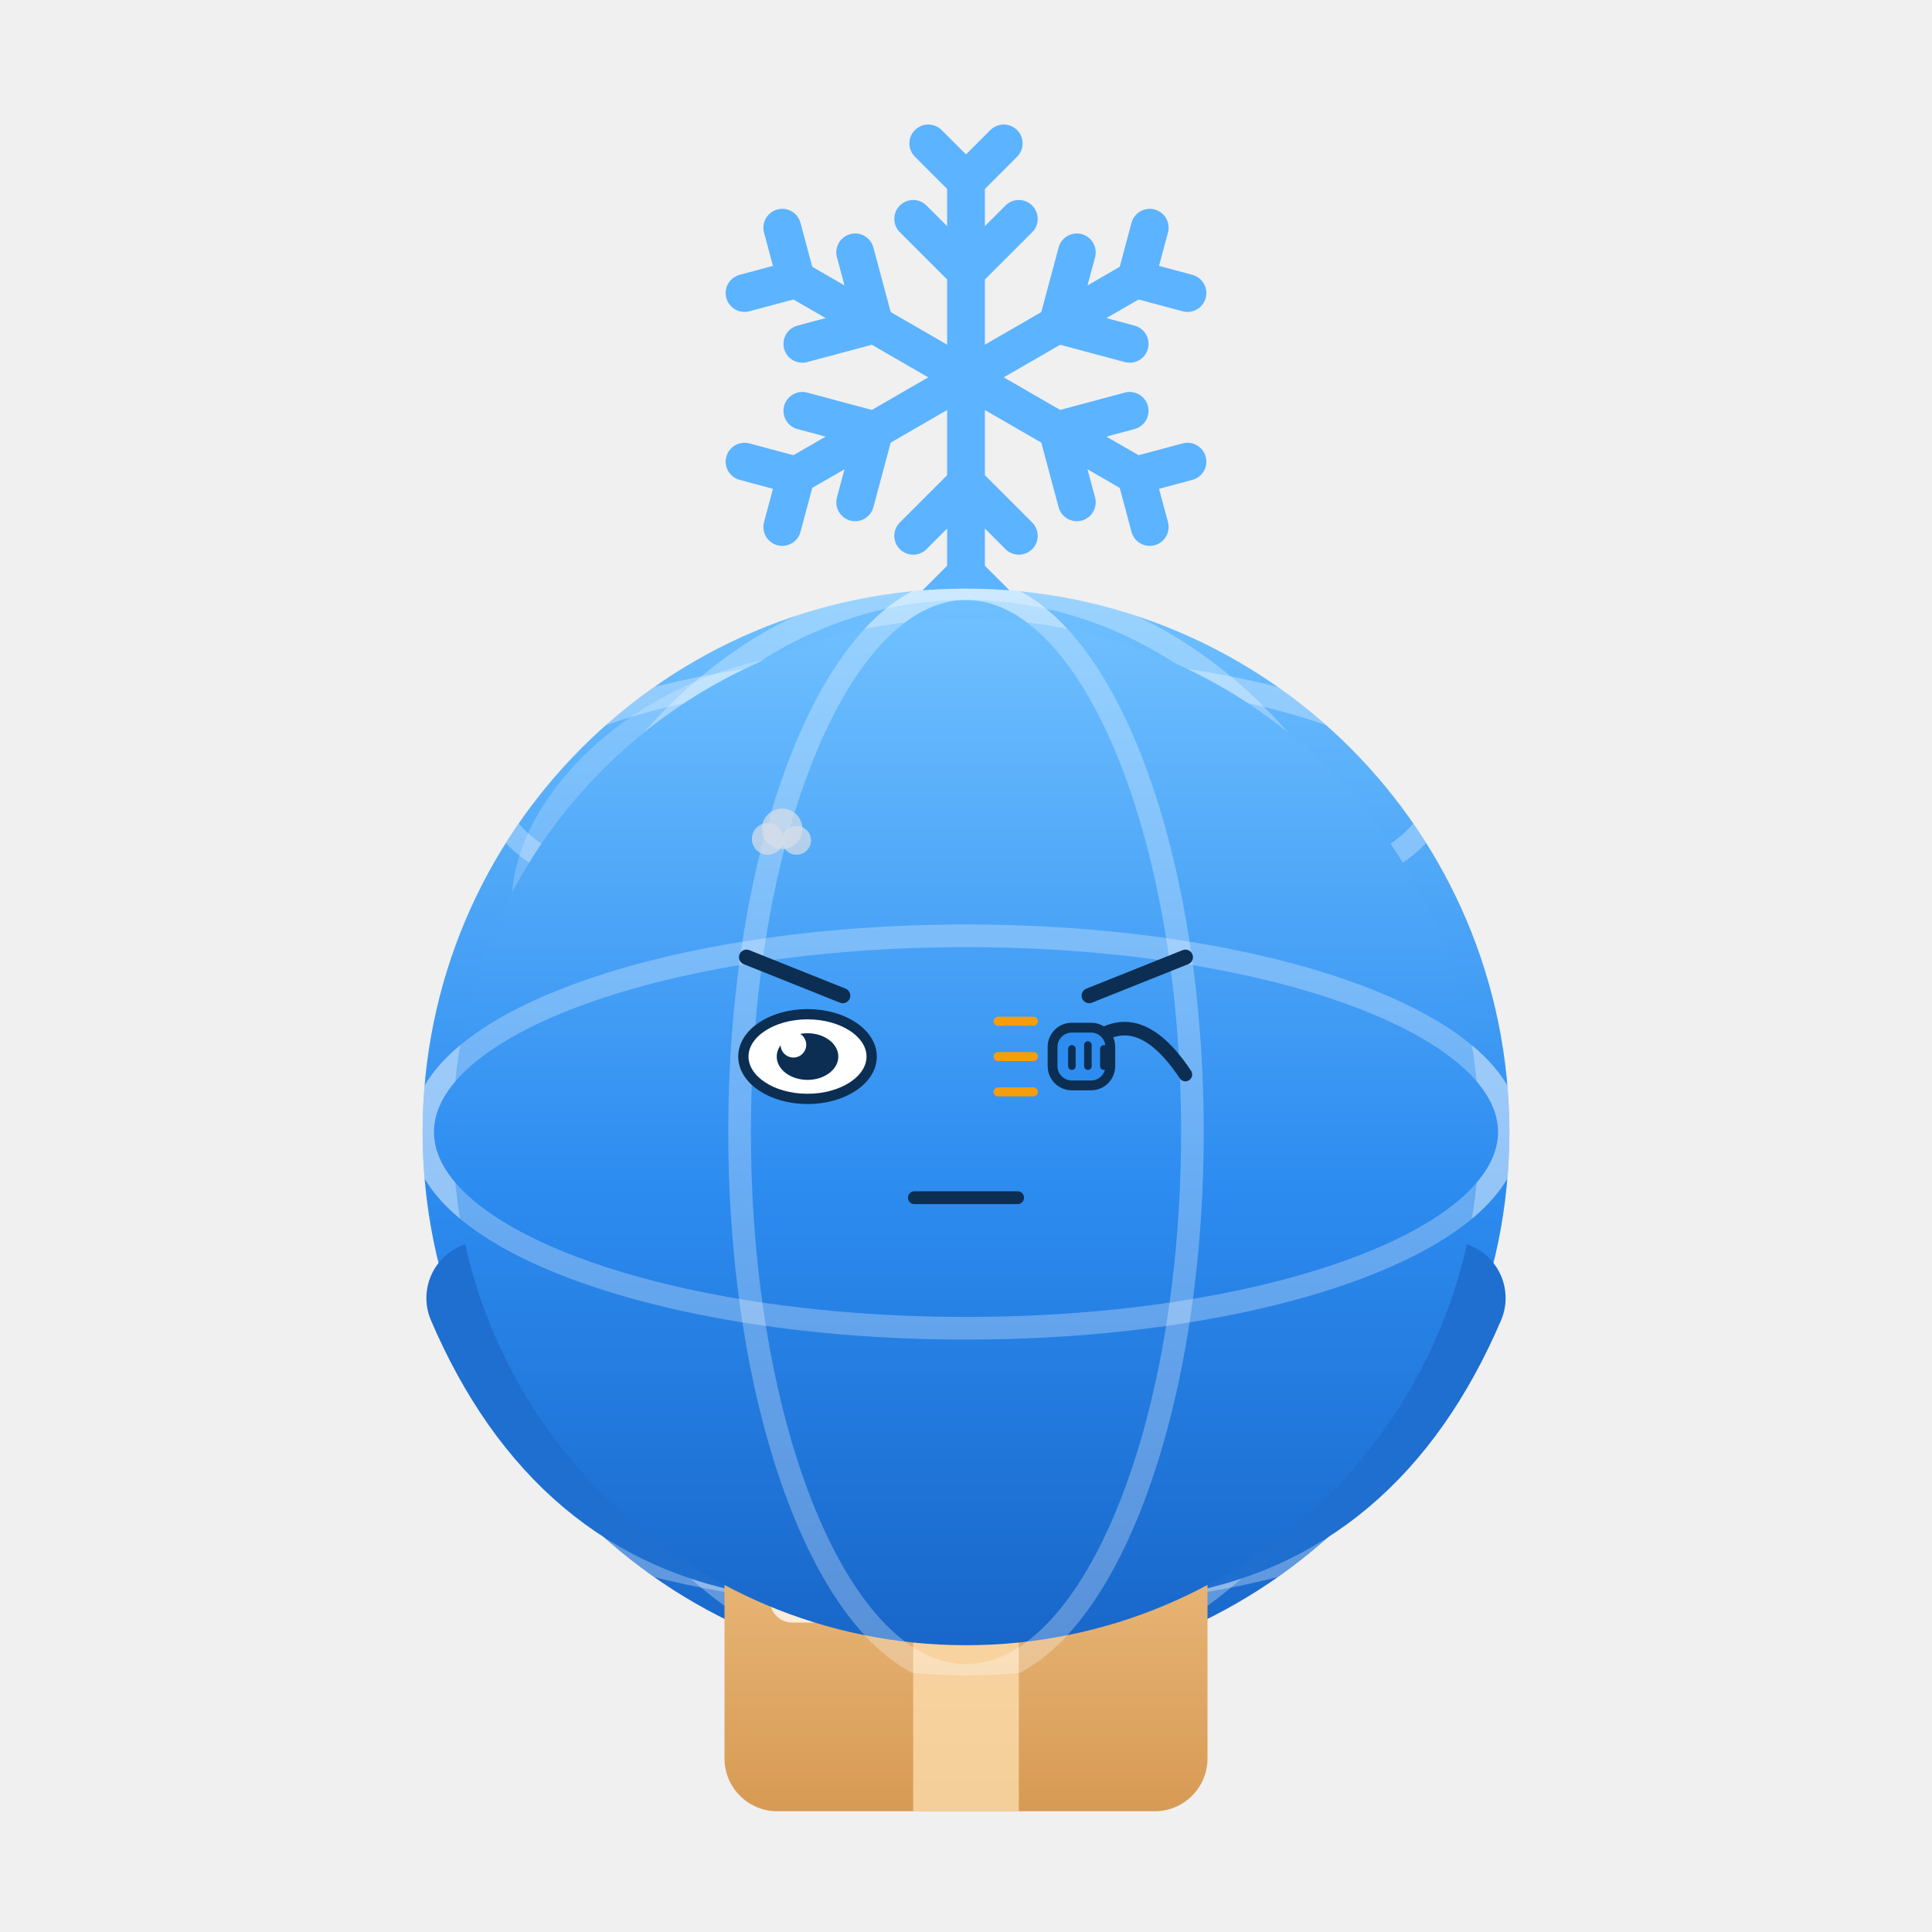
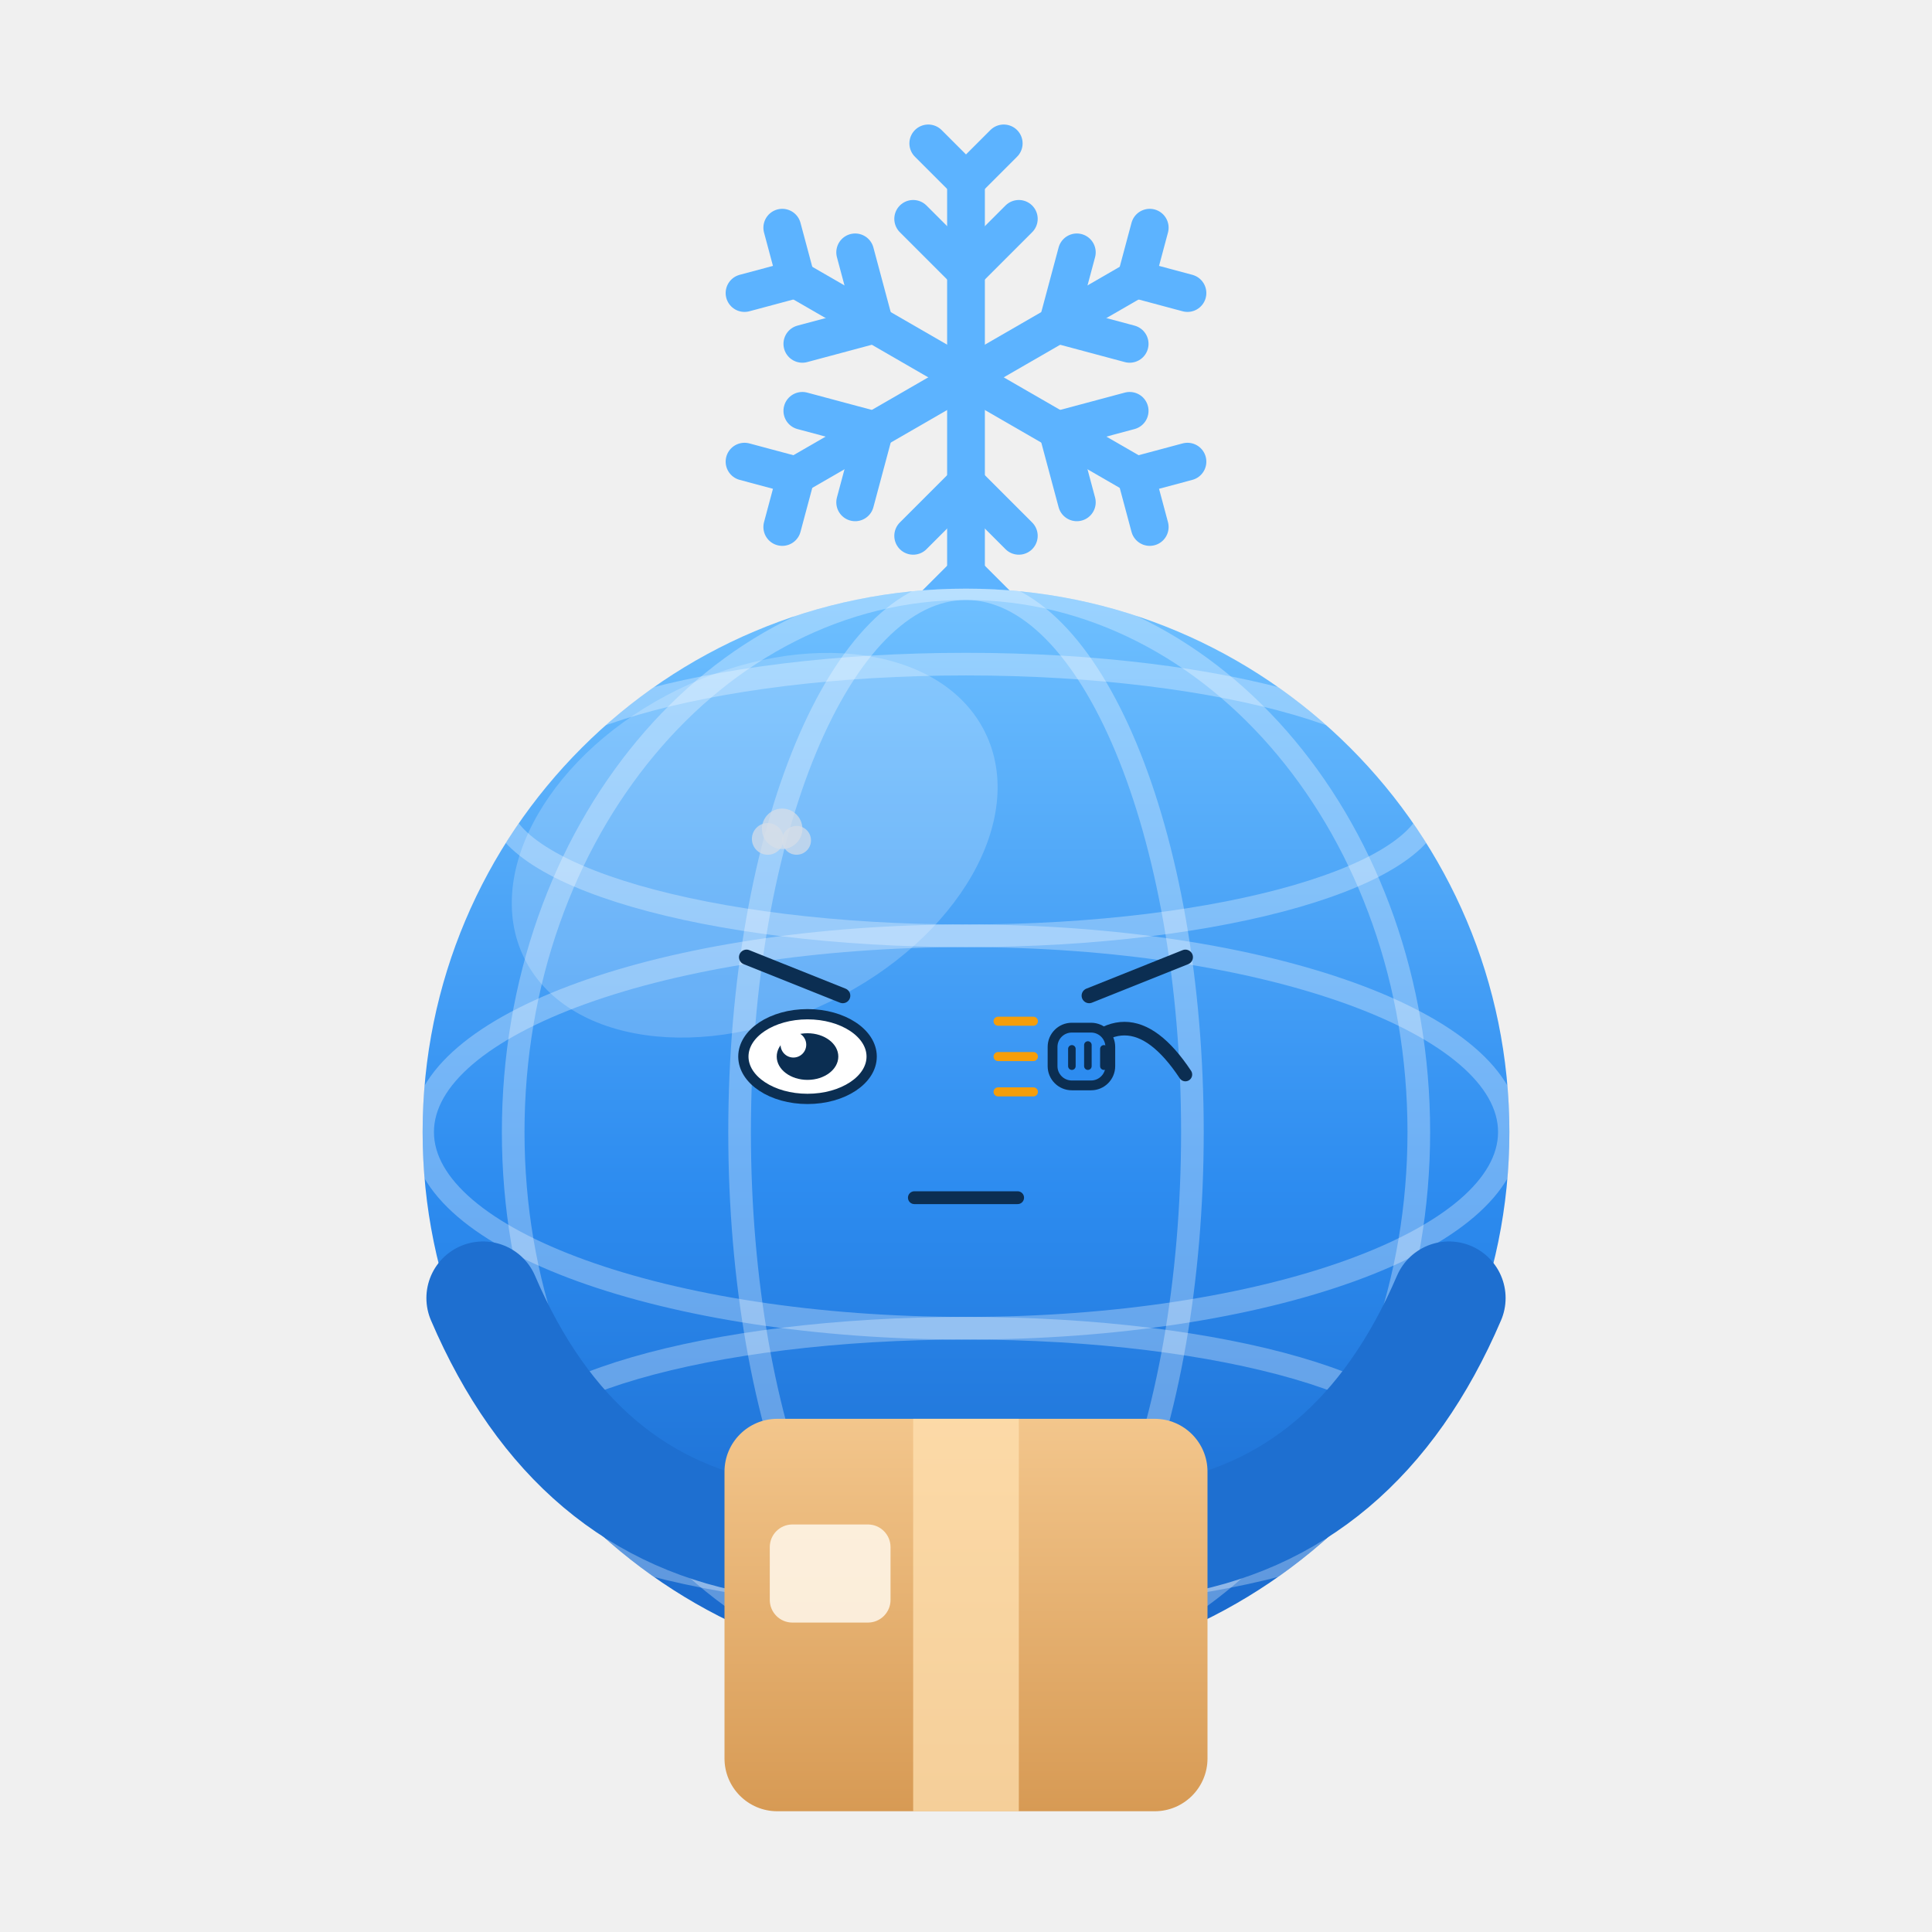
<svg xmlns="http://www.w3.org/2000/svg" viewBox="0 0 256 256" width="256" height="256" role="img" aria-label="雪球 Snowy · 敲打 Knocking">
  <style>
.ex-motion { animation: ex-tap 0.55s ease-in-out infinite; transform-box: fill-box; transform-origin: 50% 50%; }
.ex-anim-tear { animation: ex-tear 1.8s ease-in infinite; transform-box: fill-box; transform-origin: center; }
.ex-anim-sweat { animation: ex-tear 1.5s ease-in infinite; transform-box: fill-box; transform-origin: center; }
.ex-anim-heart { animation: ex-heart 2.2s ease-out infinite; transform-box: fill-box; transform-origin: center; }
.ex-anim-spark { animation: ex-spark 1.9s ease-in-out infinite; transform-box: fill-box; transform-origin: center; }
.ex-anim-rain { animation: ex-rain 1.4s linear infinite; transform-box: fill-box; transform-origin: center; }
.ex-anim-confetti { animation: ex-confetti 2.4s linear infinite; transform-box: fill-box; transform-origin: center; }
.ex-anim-pulse { animation: ex-pulse 1.6s ease-in-out infinite; transform-box: fill-box; transform-origin: center; }
.ex-anim-knock { animation: ex-knock 0.55s ease-in-out infinite; transform-box: fill-box; transform-origin: center; }
.ex-anim-knockline { animation: ex-knockline 0.55s ease-out infinite; transform-box: fill-box; transform-origin: center; }
.ex-anim-palm { animation: ex-palm 0.9s ease-in-out infinite; transform-box: fill-box; transform-origin: center; }
.ex-anim-steam { animation: ex-steam 1.8s ease-out infinite; transform-box: fill-box; transform-origin: center; }
.ex-anim-shock { animation: ex-shock 0.5s ease-in-out infinite; transform-box: fill-box; transform-origin: center; }
.ex-anim-please { animation: ex-please 1.4s ease-in-out infinite; transform-box: fill-box; transform-origin: center; }
.ex-anim-drift { animation: ex-drift 4.5s ease-in-out infinite; transform-box: fill-box; transform-origin: center; }
@keyframes ex-tap { 0%,100% { transform: translateY(0); } 25% { transform: translateY(1.5px); } 32% { transform: translateY(0); } }
@keyframes ex-tear { 0% { transform: translateY(0); opacity: 0; } 18% { opacity: 1; } 100% { transform: translateY(9.35px); opacity: 0; } }
@keyframes ex-heart { 0% { transform: translateY(0) scale(.65); opacity: 0; } 20% { opacity: 1; } 100% { transform: translateY(-15.3px) scale(1.15); opacity: 0; } }
@keyframes ex-spark { 0%,100% { transform: scale(.6) rotate(0deg); opacity: .3; } 50% { transform: scale(1.15) rotate(25deg); opacity: 1; } }
@keyframes ex-rain { 0% { transform: translateY(0); opacity: 0; } 20% { opacity: 1; } 100% { transform: translateY(10.2px); opacity: 0; } }
@keyframes ex-confetti { 0% { transform: translateY(-4px) rotate(0deg); opacity: 1; } 100% { transform: translateY(14px) rotate(200deg); opacity: 0; } }
@keyframes ex-pulse { 0%,100% { transform: scale(1); opacity: .35; } 50% { transform: scale(1.18); opacity: .7; } }
@keyframes ex-knock { 0%,100% { transform: translateX(3.83px); } 35% { transform: translateX(0); } }
@keyframes ex-knockline { 0%,100% { transform: scaleX(.6); opacity: .35; } 35% { transform: scaleX(1); opacity: 1; } }
@keyframes ex-palm { 0%,100% { transform: translateY(0) rotate(0deg); } 50% { transform: translateY(-1.02px) rotate(-4deg); } }
@keyframes ex-steam { 0% { transform: translateY(0); opacity: .7; } 100% { transform: translateY(-7.65px); opacity: 0; } }
@keyframes ex-shock { 0%,100% { transform: scaleX(.7); opacity: .4; } 50% { transform: scaleX(1.25); opacity: 1; } }
@keyframes ex-please { 0%,100% { transform: translateY(0); } 50% { transform: translateY(-1.53px); } }
@keyframes ex-drift { 0%,100% { transform: translateY(0); } 50% { transform: translateY(-1.7px); } }
@media (prefers-reduced-motion: reduce) {
  .ex-motion, [class*="ex-anim-"] { animation: none !important; }
}
</style>
  <g class="ex-motion ex-knocking">
    <g class="ex-base">
      <defs>
        <linearGradient id="globe" x1="0" y1="0" x2="0" y2="1">
          <stop offset="0" stop-color="#6FC0FF" />
          <stop offset=".55" stop-color="#2d8cf0" />
          <stop offset="1" stop-color="#1866C9" />
        </linearGradient>
        <linearGradient id="cardboard" x1="0" y1="0" x2="0" y2="1">
          <stop offset="0" stop-color="#F3C68C" />
          <stop offset="1" stop-color="#D79A54" />
        </linearGradient>
        <clipPath id="globeClip">
          <circle cx="128" cy="150" r="72" />
        </clipPath>
        <style>.bob  {  transform-origin: 128px 214px; }
      .eye  { 
              transform-box: fill-box; transform-origin: center; }
      .snow {  transform-origin: 128px 50px; }
      
      
      
      /* 尊重系统「减少动态效果」设置 */</style>
      </defs>
      <g class="bob">
        <g class="snow" fill="none" stroke="#5CB3FF" stroke-width="5" stroke-linecap="round">
          <g transform="translate(128 50)">
            <g id="snowArm">
              <path d="M0 0 V-26" />
              <path d="M-7 -21 L0 -14 L7 -21" />
              <path d="M-5 -31 L0 -26 L5 -31" />
            </g>
            <use href="#snowArm" transform="rotate(60)" />
            <use href="#snowArm" transform="rotate(120)" />
            <use href="#snowArm" transform="rotate(180)" />
            <use href="#snowArm" transform="rotate(240)" />
            <use href="#snowArm" transform="rotate(300)" />
          </g>
        </g>
        <circle cx="128" cy="150" r="72" fill="url(#globe)" />
        <g clip-path="url(#globeClip)" fill="none" stroke="#ffffff" stroke-opacity=".3" stroke-width="3">
          <ellipse cx="128" cy="150" rx="72" ry="26" />
          <ellipse cx="128" cy="106" rx="62" ry="18" />
          <ellipse cx="128" cy="194" rx="62" ry="18" />
          <ellipse cx="128" cy="150" rx="30" ry="72" />
          <ellipse cx="128" cy="150" rx="60" ry="72" />
        </g>
        <ellipse cx="100" cy="112" rx="34" ry="23" fill="#ffffff" fill-opacity=".2" transform="rotate(-26 100 112)" />
-         <g fill="#0B2E52">
-           <ellipse class="eye" cx="107" cy="140" rx="8.5" ry="8.5" />
-           <ellipse class="eye" cx="149" cy="140" rx="8.5" ry="8.5" />
-         </g>
-         <circle cx="110" cy="137" r="3" fill="#ffffff" />
-         <circle cx="152" cy="137" r="3" fill="#ffffff" />
-         <ellipse cx="84" cy="160" rx="10" ry="6" fill="#FF9DB0" fill-opacity=".45" />
-         <ellipse cx="172" cy="160" rx="10" ry="6" fill="#FF9DB0" fill-opacity=".45" />
-         <path d="M119 163 Q128 172 137 163" fill="none" stroke="#0B2E52" stroke-width="4" stroke-linecap="round" />
        <g fill="none" stroke="#1E6FD0" stroke-width="15" stroke-linecap="round">
          <path d="M64 172 Q76 200 102 204" />
          <path d="M192 172 Q180 200 154 204" />
        </g>
        <rect x="96" y="188" width="64" height="52" rx="7" fill="url(#cardboard)" />
        <rect x="121" y="188" width="14" height="52" fill="#FFE0B0" fill-opacity=".75" />
        <rect x="102" y="202" width="16" height="13" rx="3" fill="#FFF8EC" fill-opacity=".85" />
      </g>
    </g>
    <g class="ex-face">
-       <circle cx="128" cy="150" r="68" fill="url(#globe)" />
-       <g clip-path="url(#globeClip)" fill="none" stroke="#FFFFFF" stroke-opacity=".28" stroke-width="3">
-         <ellipse cx="128" cy="150" rx="72" ry="26" />
-         <ellipse cx="128" cy="150" rx="30" ry="72" />
-       </g>
      <path d="M 98.92,126.83 L 111.67,131.93" stroke="#0B2E52" stroke-width="2" stroke-linecap="round" />
      <path d="M 157.07,126.83 L 144.32,131.93" stroke="#0B2E52" stroke-width="2" stroke-linecap="round" />
      <ellipse cx="107" cy="140" rx="8.5" ry="5.61" fill="#FFFFFF" stroke="#0B2E52" stroke-width="1.36" />
      <ellipse cx="107" cy="140" rx="4.08" ry="3.09" fill="#0B2E52" />
      <circle cx="105.13" cy="138.43" r="1.7" fill="#FFFFFF" />
      <path d="M 140.93,142.38 Q 149,130.22 157.07,142.38" fill="none" stroke="#0B2E52" stroke-width="1.8" stroke-linecap="round" />
      <path d="M 121.16,158.7 L 134.84,158.7" stroke="#0B2E52" stroke-width="1.7" stroke-linecap="round" />
      <g transform="translate(144.15 140)">
        <g class="ex-anim-knock">
          <rect x="-4.68" y="-3.83" width="7.65" height="7.65" rx="2.55" fill="#2D8CF0" stroke="#0B2E52" stroke-width="1.3" />
          <path d="M -2.12,-1.02 L -2.12,1.27 M 0,-1.53 L 0,1.27 M 2.12,-1.02 L 2.12,1.27" stroke="#0B2E52" stroke-width="1" stroke-linecap="round" />
        </g>
      </g>
      <g transform="translate(136.93 135.32)">
        <path class="ex-anim-knockline" style="animation-delay:0.0s" d="M 0 0 L -4.68 0" stroke="#F59E0B" stroke-width="1.2" stroke-linecap="round" />
      </g>
      <g transform="translate(136.93 140)">
        <path class="ex-anim-knockline" style="animation-delay:0.12s" d="M 0 0 L -4.68 0" stroke="#F59E0B" stroke-width="1.2" stroke-linecap="round" />
      </g>
      <g transform="translate(136.93 144.68)">
        <path class="ex-anim-knockline" style="animation-delay:0.24s" d="M 0 0 L -4.68 0" stroke="#F59E0B" stroke-width="1.2" stroke-linecap="round" />
      </g>
      <g transform="translate(101.73 111.16)">
        <circle class="ex-anim-steam" style="animation-delay:0.0s" r="2.1" fill="#D7DEE8" opacity=".72" />
      </g>
      <g transform="translate(103.64 109.82)">
        <circle class="ex-anim-steam" style="animation-delay:0.28s" r="2.68" fill="#D7DEE8" opacity=".72" />
      </g>
      <g transform="translate(105.55 111.35)">
        <circle class="ex-anim-steam" style="animation-delay:0.56s" r="1.91" fill="#D7DEE8" opacity=".72" />
      </g>
    </g>
  </g>
</svg>
